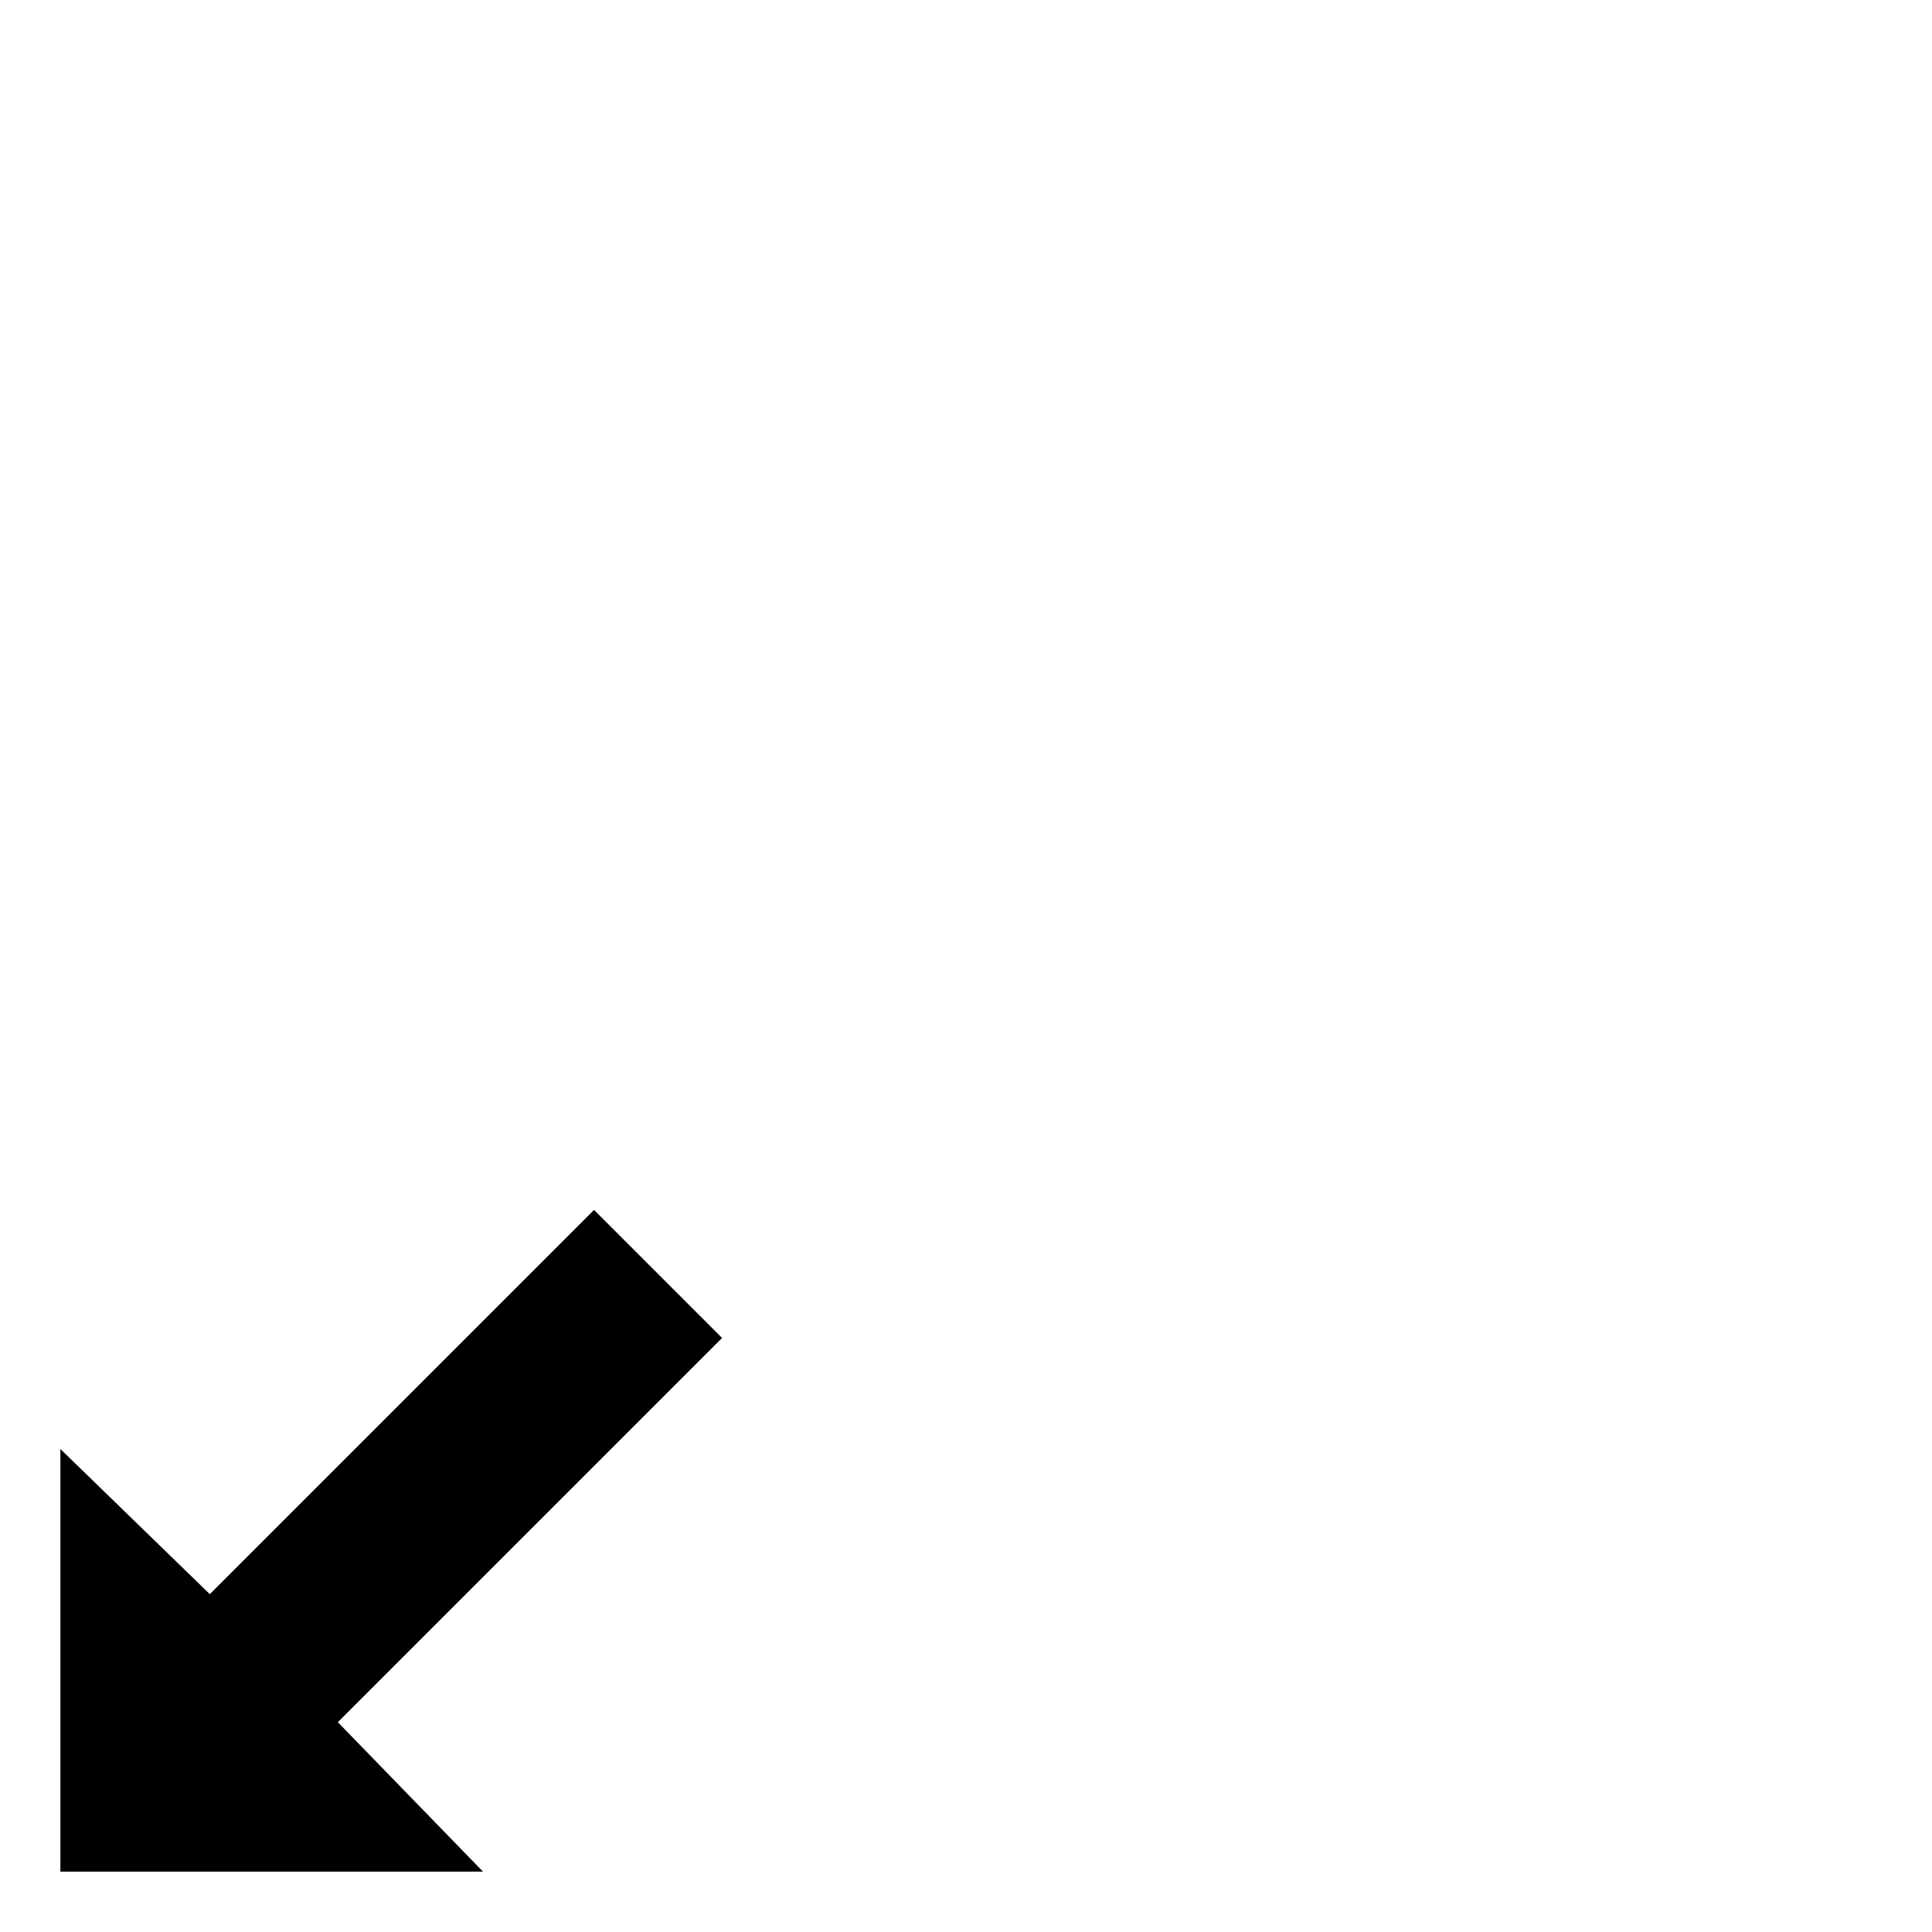
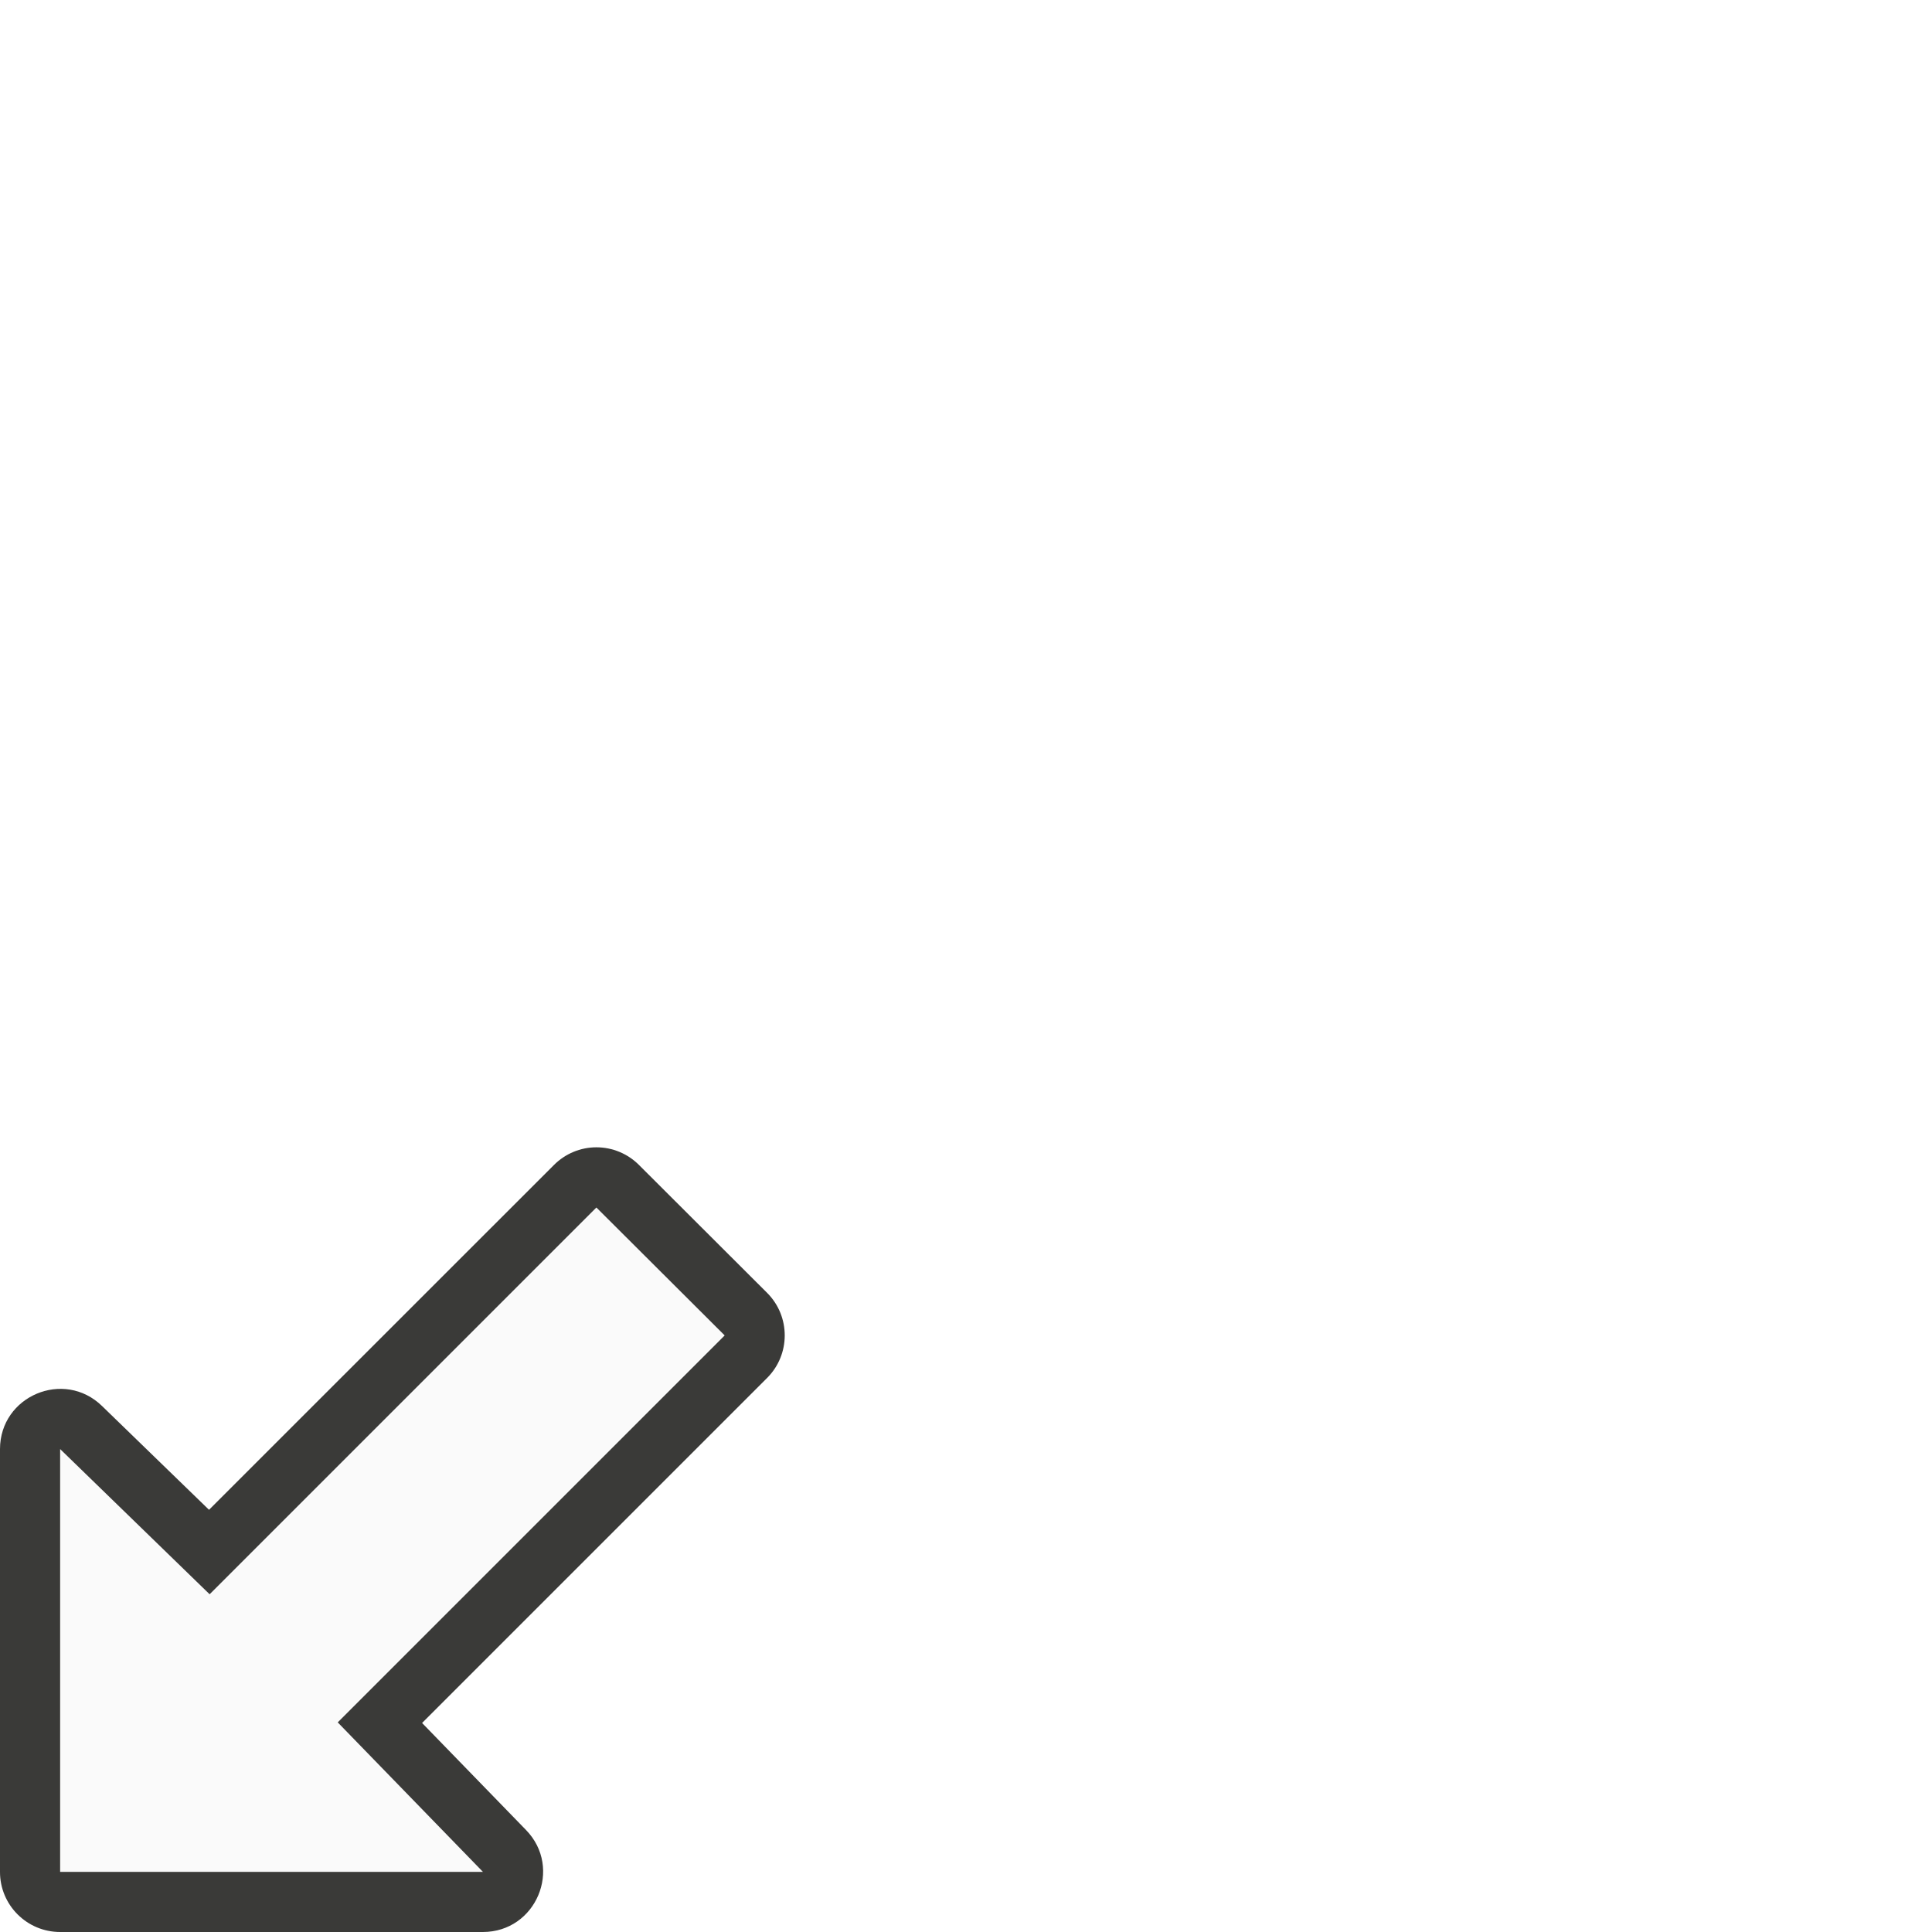
<svg xmlns="http://www.w3.org/2000/svg" height="32" viewBox="0 0 32 32" width="32">
-   <path d="m5.596 28.525 2.404 2.475-7.0 0.0 0-7 2.475 2.404 6.364-6.364 2.121 2.121z" />
+   <g transform="matrix(-1 0 0 1 32 0)">
+     <path d="m22.121 19.003c-.265 0-.519.106-.705.293l-2.124 2.12c-.387.389-.386 1.019.002 1.407l5.715 5.715-1.721 1.772c-.614.631-.167 1.689.713 1.69h7.003c.55 0.0.997-.446.996-.996v-7.003c-.001-.88-1.059-1.327-1.69-.713l-1.772 1.719-5.713-5.711c-.186-.187-.439-.293-.703-.293z" fill="#3a3a38" />
+     <path d="m26.406 28.528-2.405 2.476 7.003 0v-7.003l-2.476 2.405-6.406-6.406-2.125 2.119z" fill="#fafafa" />
+   </g>
</svg>
